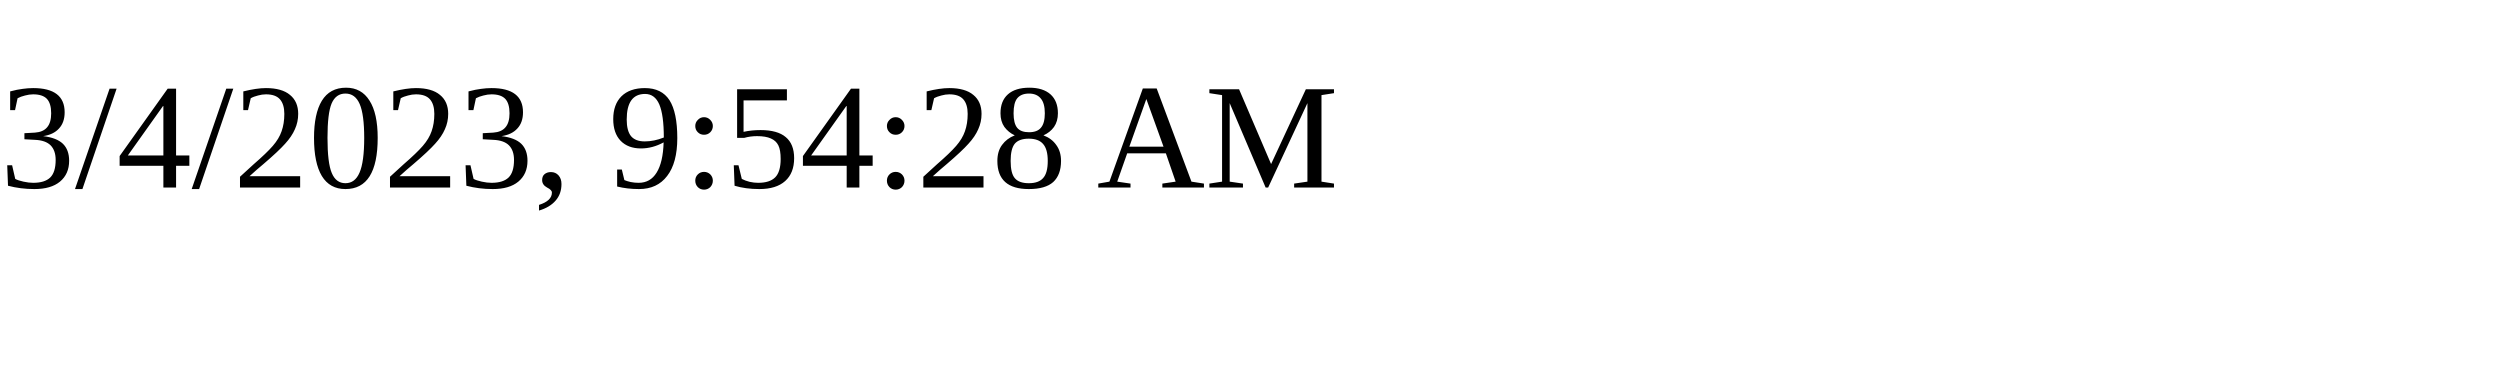
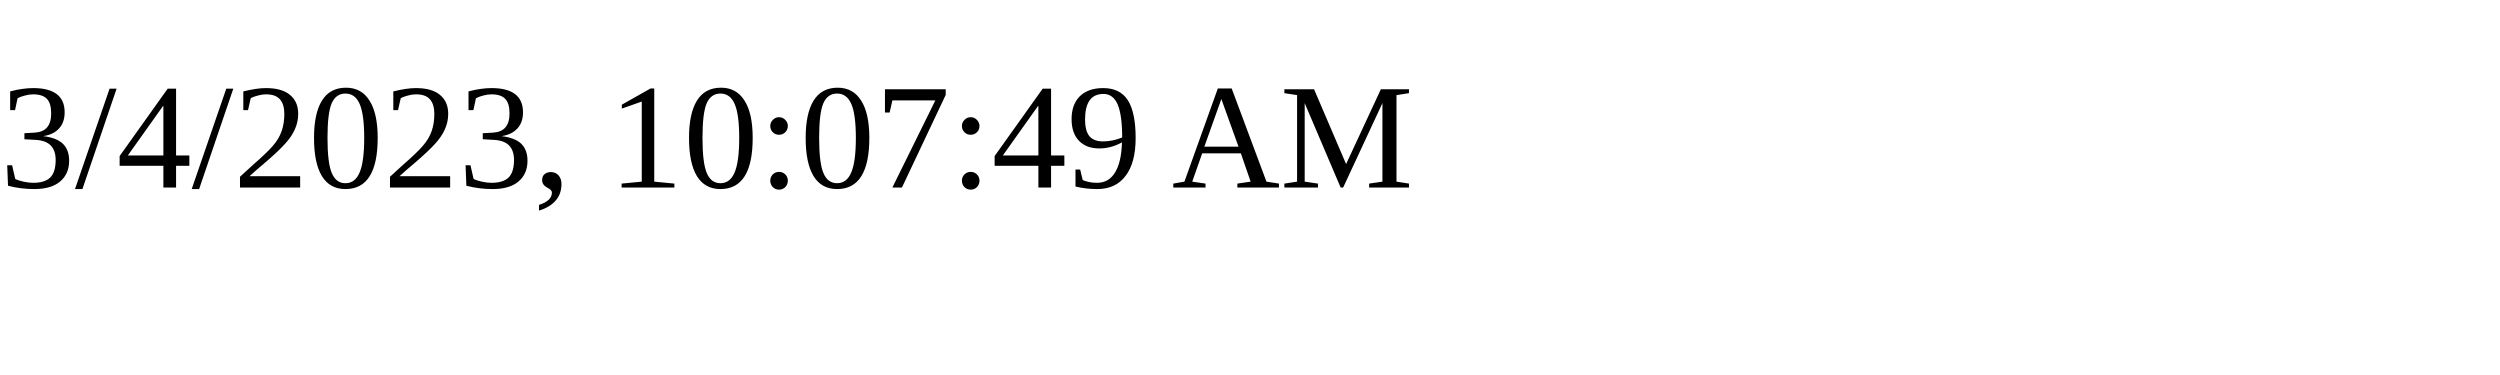
<svg xmlns="http://www.w3.org/2000/svg" height="30" width="200">
-   <text x="0" y="15">3/4/2023, 9:54:28 AM</text>
+   <text x="0" y="15">3/4/2023, 10:07:49 AM</text>
</svg>
